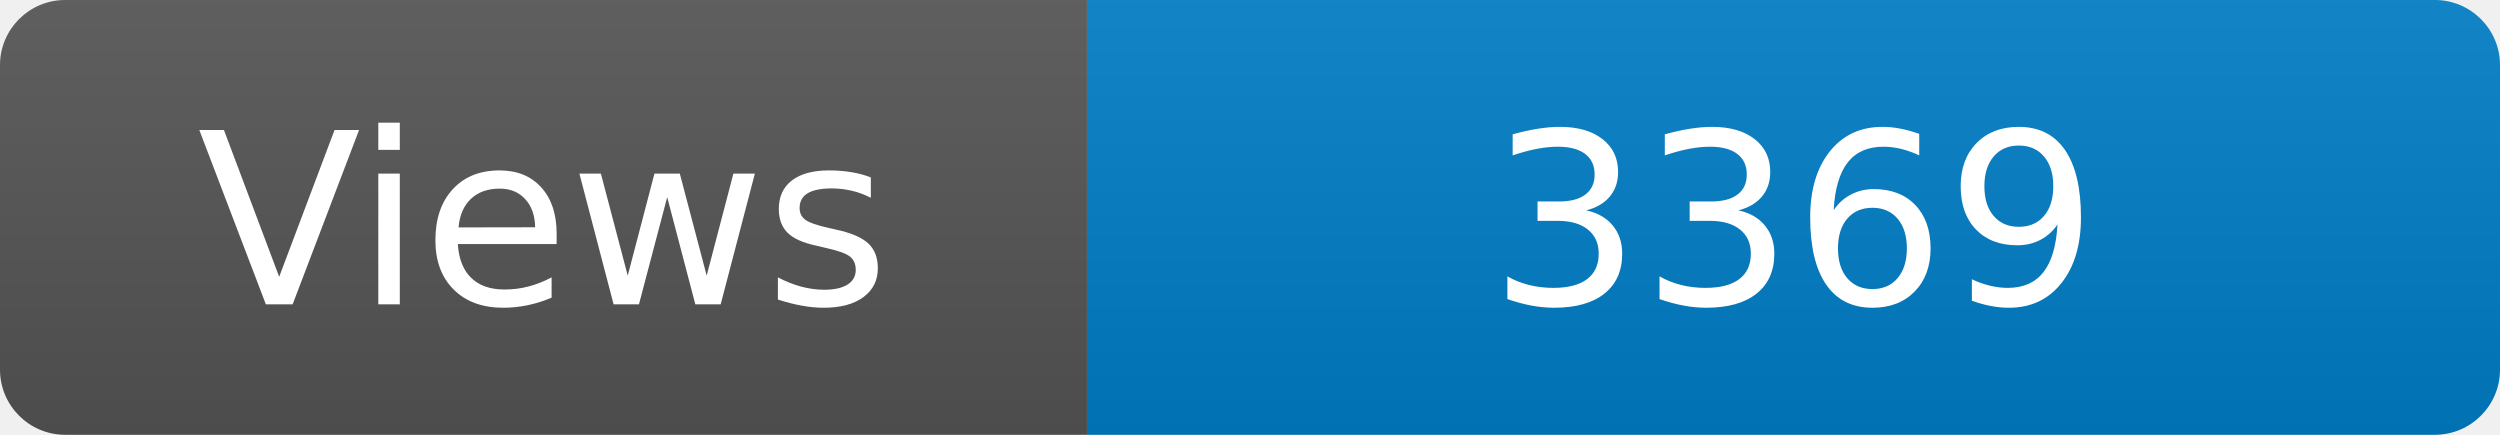
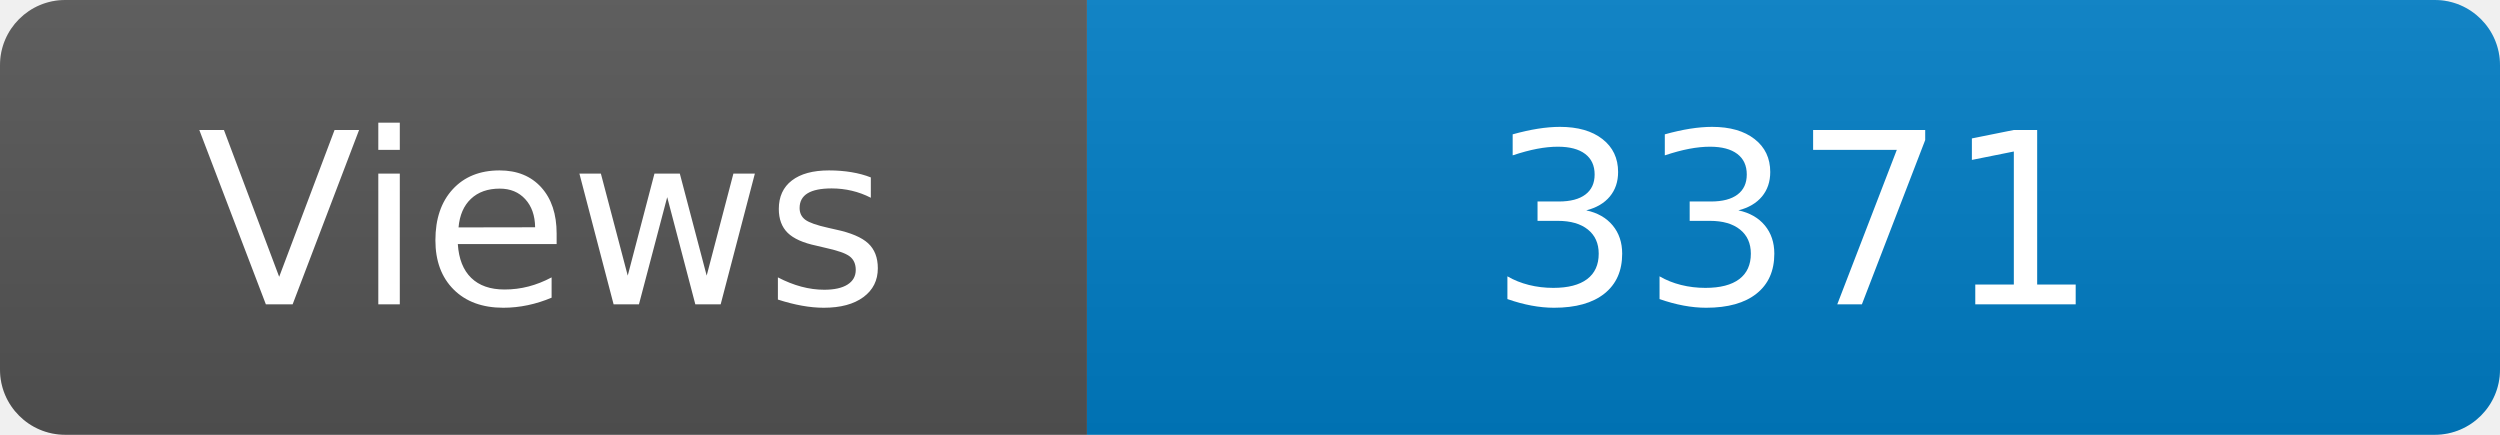
<svg xmlns="http://www.w3.org/2000/svg" width="115" height="20" role="img" aria-label="Maintained?: yes">
  <linearGradient id="s" x2="0" y2="100%">
    <stop offset="0" stop-color="#bbb" stop-opacity=".1" />
    <stop offset="1" stop-opacity=".1" />
  </linearGradient>
  <clipPath id="r">
    <rect width="115" height="20" rx="3" fill="#fff" />
  </clipPath>
  <g clip-path="url(#r)">
    <rect width="50" height="20" fill="#555" />
    <rect x="50" width="160" height="20" fill="#007ec6" />
    <rect width="115" height="20" fill="url(#s)" />
  </g>
  <g fill="#fff" text-anchor="middle" font-family="Verdana,Geneva,DejaVu Sans,sans-serif" font-size="110">
    <text x="250" y="140" transform="scale(.1)" fill="#fff">Views</text>
-     <text x="825" y="140" transform="scale(.1)" fill="#fff">3369</text>
+     <text x="825" y="140" transform="scale(.1)" fill="#fff">3371</text>
  </g>
</svg>
